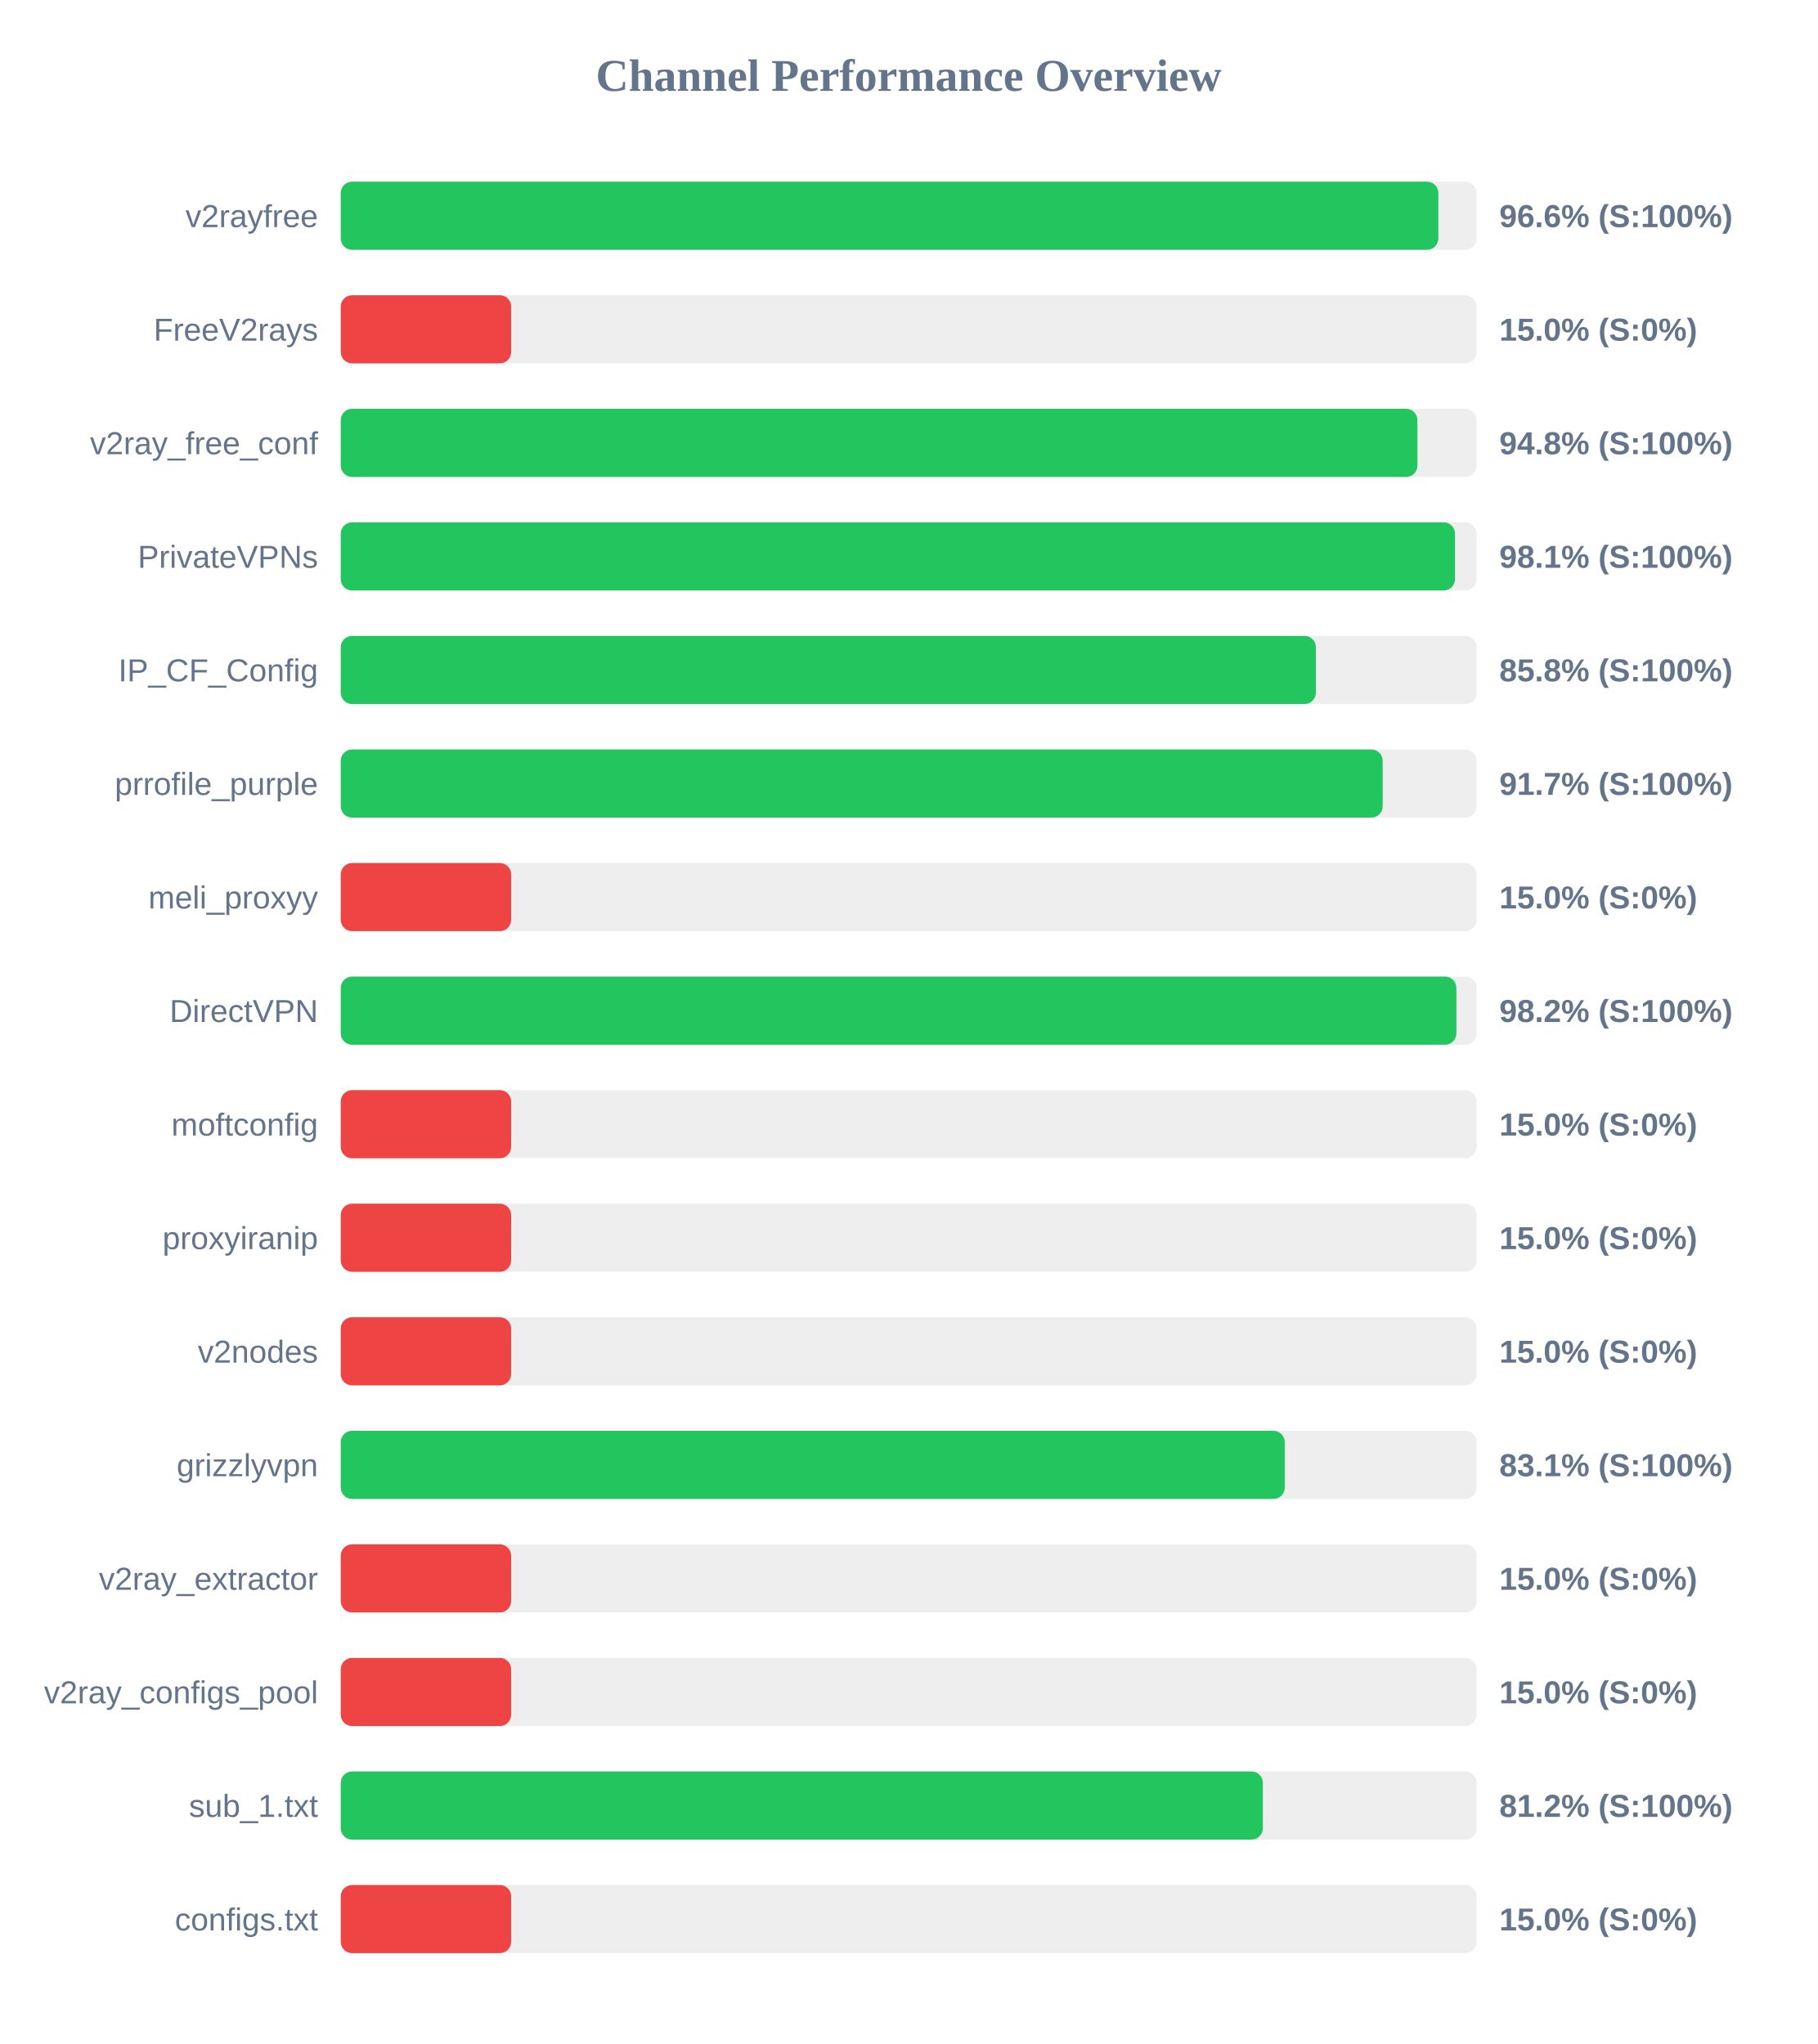
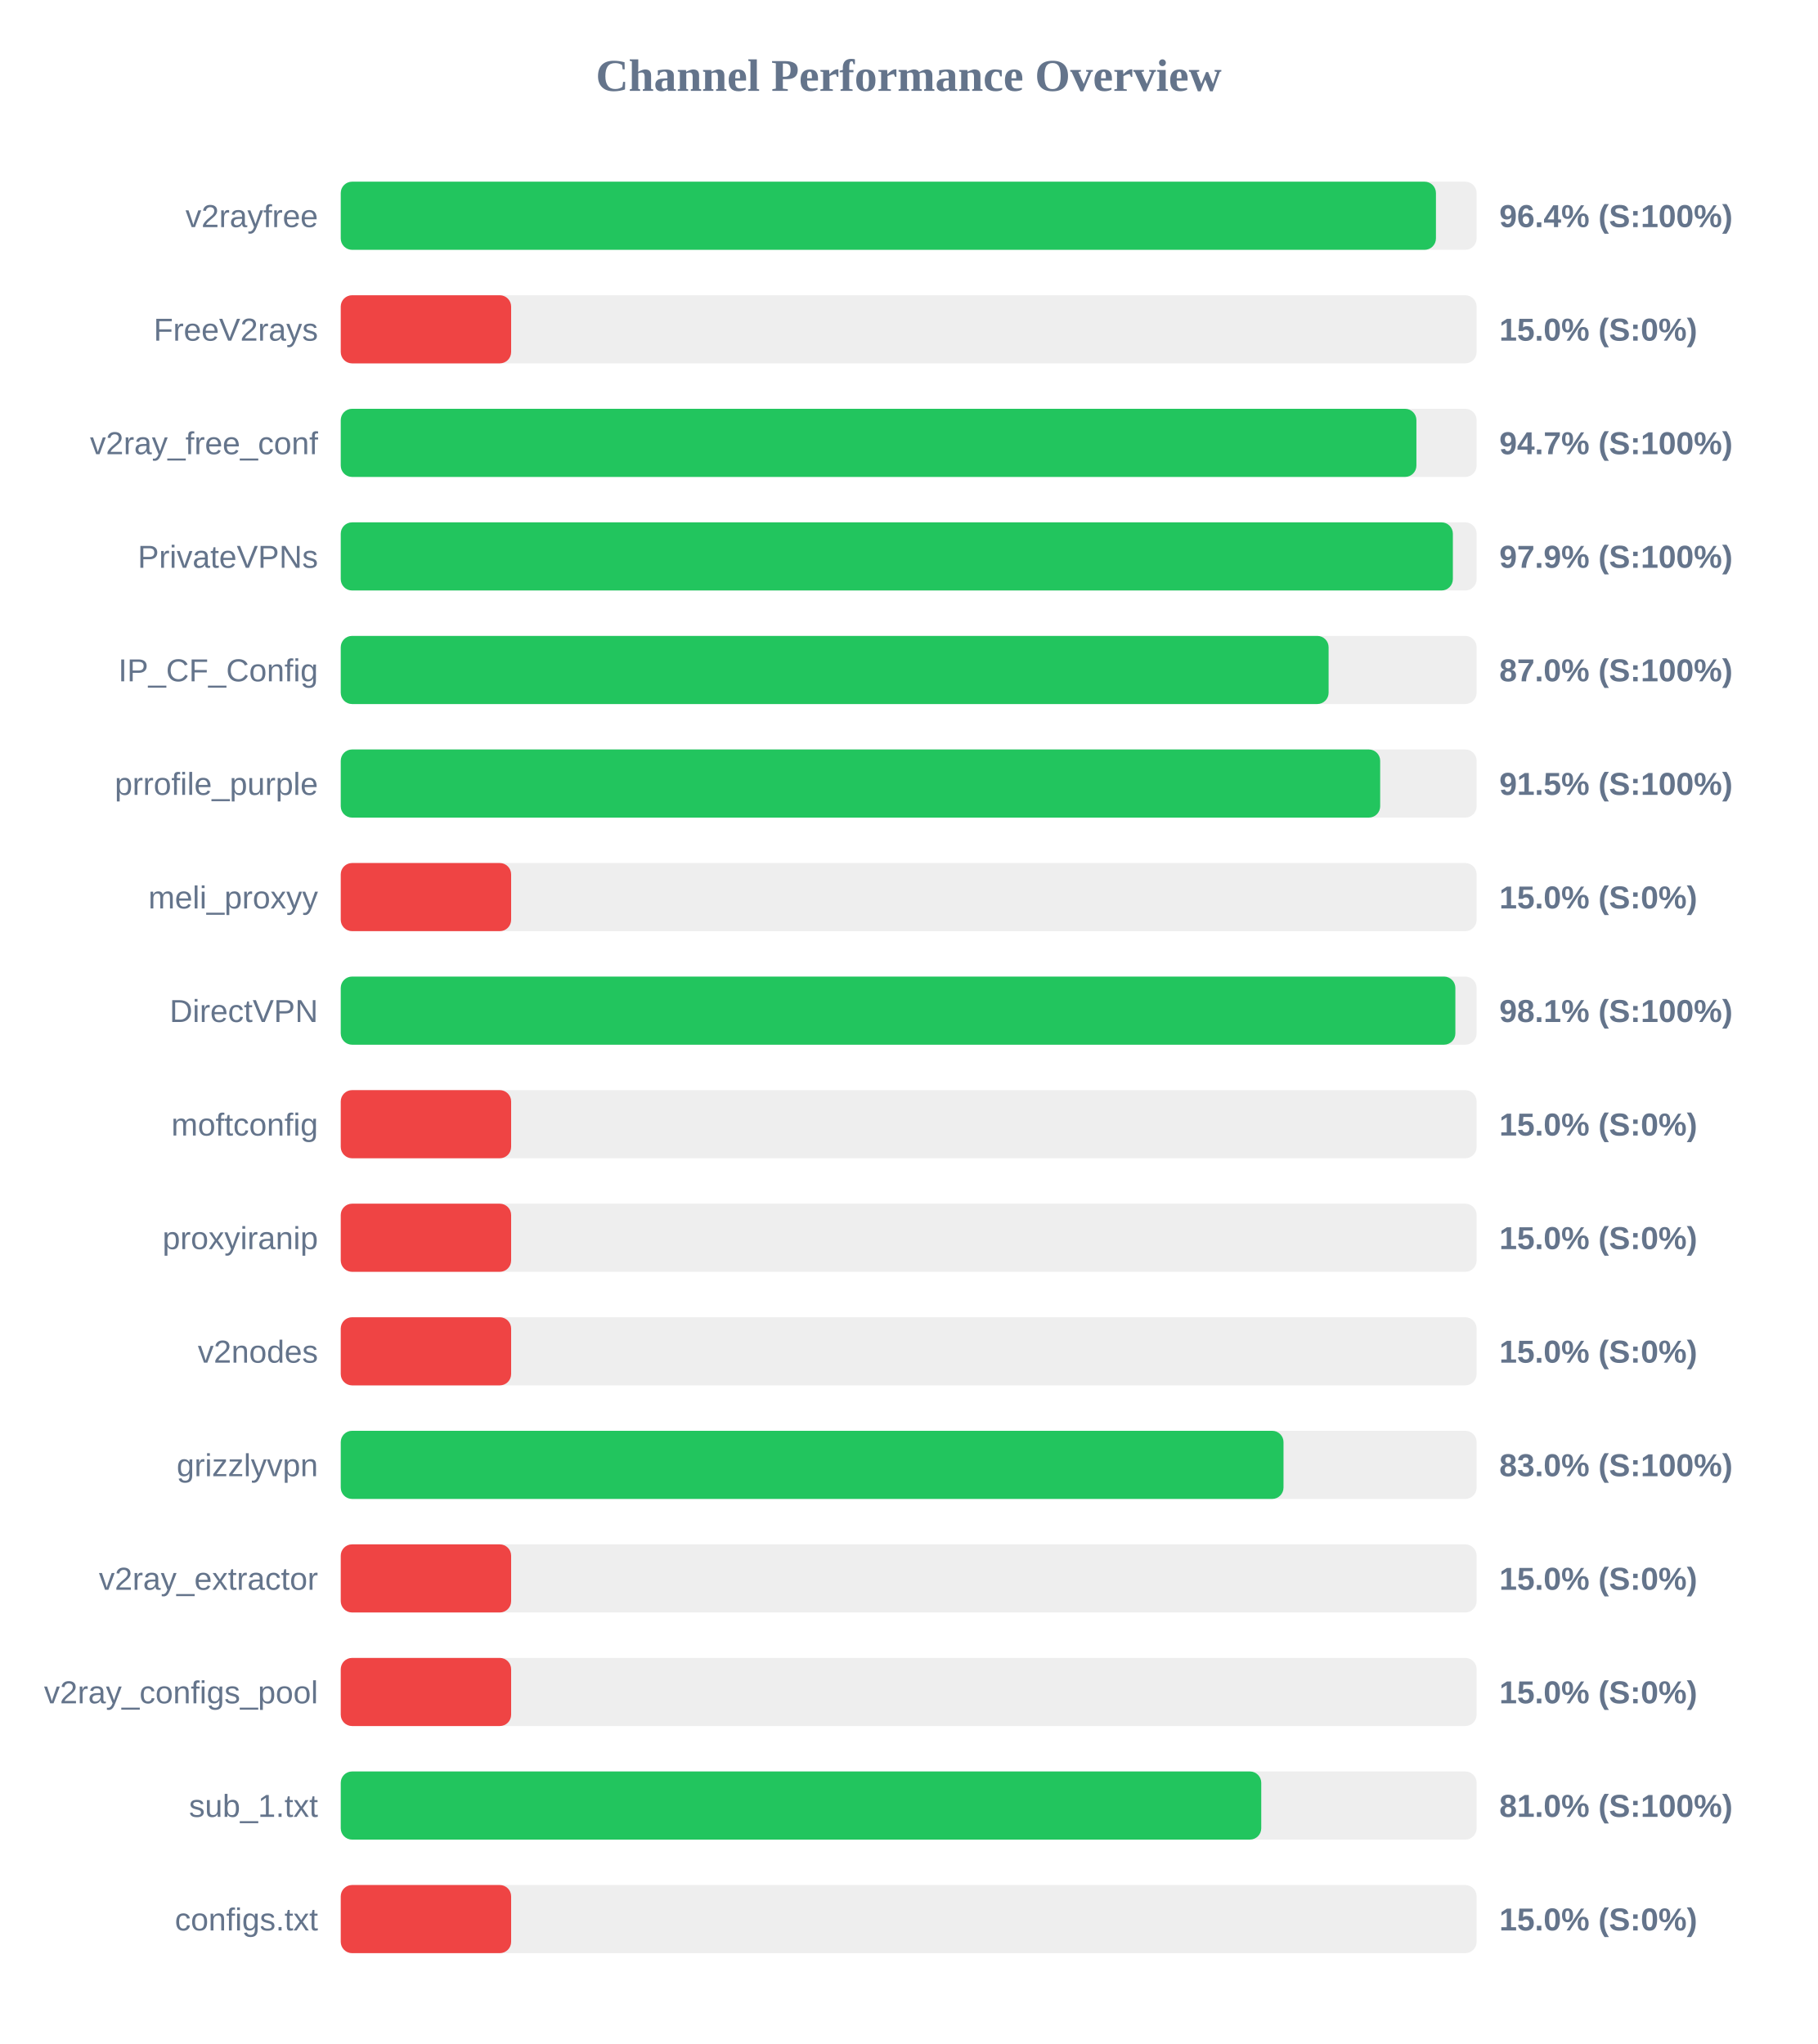
<svg xmlns="http://www.w3.org/2000/svg" width="800" height="900" version="1.1">
  <style>
        .row { font: 14px Arial; fill: #64748b; }
        .score { font: bold 14px Arial; fill: #64748b; }
    </style>
  <text x="400" y="40" text-anchor="middle" font-size="20px" font-weight="bold" fill="#64748b">Channel Performance Overview</text>
  <rect x="150" y="80" width="500" height="30" fill="#eee" rx="5" />
-   <rect x="150" y="80" width="483.15" height="30" fill="#22c55e" rx="5" />
+   <rect x="150" y="80" width="482.1" height="30" fill="#22c55e" rx="5" />
  <text x="140" y="100" text-anchor="end" class="row">v2rayfree</text>
-   <text x="660" y="100" text-anchor="start" class="score">96.6% (S:100%)</text>
+   <text x="660" y="100" text-anchor="start" class="score">96.4% (S:100%)</text>
  <rect x="150" y="130" width="500" height="30" fill="#eee" rx="5" />
  <rect x="150" y="130" width="75.0" height="30" fill="#ef4444" rx="5" />
  <text x="140" y="150" text-anchor="end" class="row">FreeV2rays</text>
  <text x="660" y="150" text-anchor="start" class="score">15.0% (S:0%)</text>
  <rect x="150" y="180" width="500" height="30" fill="#eee" rx="5" />
-   <rect x="150" y="180" width="473.95" height="30" fill="#22c55e" rx="5" />
+   <rect x="150" y="180" width="473.5" height="30" fill="#22c55e" rx="5" />
  <text x="140" y="200" text-anchor="end" class="row">v2ray_free_conf</text>
-   <text x="660" y="200" text-anchor="start" class="score">94.8% (S:100%)</text>
+   <text x="660" y="200" text-anchor="start" class="score">94.7% (S:100%)</text>
  <rect x="150" y="230" width="500" height="30" fill="#eee" rx="5" />
-   <rect x="150" y="230" width="490.5" height="30" fill="#22c55e" rx="5" />
+   <rect x="150" y="230" width="489.55" height="30" fill="#22c55e" rx="5" />
  <text x="140" y="250" text-anchor="end" class="row">PrivateVPNs</text>
-   <text x="660" y="250" text-anchor="start" class="score">98.1% (S:100%)</text>
+   <text x="660" y="250" text-anchor="start" class="score">97.9% (S:100%)</text>
  <rect x="150" y="280" width="500" height="30" fill="#eee" rx="5" />
-   <rect x="150" y="280" width="429.25" height="30" fill="#22c55e" rx="5" />
+   <rect x="150" y="280" width="434.85" height="30" fill="#22c55e" rx="5" />
  <text x="140" y="300" text-anchor="end" class="row">IP_CF_Config</text>
-   <text x="660" y="300" text-anchor="start" class="score">85.8% (S:100%)</text>
+   <text x="660" y="300" text-anchor="start" class="score">87.0% (S:100%)</text>
  <rect x="150" y="330" width="500" height="30" fill="#eee" rx="5" />
-   <rect x="150" y="330" width="458.65" height="30" fill="#22c55e" rx="5" />
+   <rect x="150" y="330" width="457.55" height="30" fill="#22c55e" rx="5" />
  <text x="140" y="350" text-anchor="end" class="row">prrofile_purple</text>
-   <text x="660" y="350" text-anchor="start" class="score">91.7% (S:100%)</text>
+   <text x="660" y="350" text-anchor="start" class="score">91.5% (S:100%)</text>
  <rect x="150" y="380" width="500" height="30" fill="#eee" rx="5" />
  <rect x="150" y="380" width="75.0" height="30" fill="#ef4444" rx="5" />
  <text x="140" y="400" text-anchor="end" class="row">meli_proxyy</text>
  <text x="660" y="400" text-anchor="start" class="score">15.0% (S:0%)</text>
  <rect x="150" y="430" width="500" height="30" fill="#eee" rx="5" />
-   <rect x="150" y="430" width="491.1" height="30" fill="#22c55e" rx="5" />
+   <rect x="150" y="430" width="490.65" height="30" fill="#22c55e" rx="5" />
  <text x="140" y="450" text-anchor="end" class="row">DirectVPN</text>
-   <text x="660" y="450" text-anchor="start" class="score">98.2% (S:100%)</text>
+   <text x="660" y="450" text-anchor="start" class="score">98.1% (S:100%)</text>
  <rect x="150" y="480" width="500" height="30" fill="#eee" rx="5" />
  <rect x="150" y="480" width="75.0" height="30" fill="#ef4444" rx="5" />
  <text x="140" y="500" text-anchor="end" class="row">moftconfig</text>
  <text x="660" y="500" text-anchor="start" class="score">15.0% (S:0%)</text>
  <rect x="150" y="530" width="500" height="30" fill="#eee" rx="5" />
  <rect x="150" y="530" width="75.0" height="30" fill="#ef4444" rx="5" />
  <text x="140" y="550" text-anchor="end" class="row">proxyiranip</text>
  <text x="660" y="550" text-anchor="start" class="score">15.0% (S:0%)</text>
  <rect x="150" y="580" width="500" height="30" fill="#eee" rx="5" />
  <rect x="150" y="580" width="75.0" height="30" fill="#ef4444" rx="5" />
  <text x="140" y="600" text-anchor="end" class="row">v2nodes</text>
  <text x="660" y="600" text-anchor="start" class="score">15.0% (S:0%)</text>
  <rect x="150" y="630" width="500" height="30" fill="#eee" rx="5" />
-   <rect x="150" y="630" width="415.55" height="30" fill="#22c55e" rx="5" />
+   <rect x="150" y="630" width="415.0" height="30" fill="#22c55e" rx="5" />
  <text x="140" y="650" text-anchor="end" class="row">grizzlyvpn</text>
-   <text x="660" y="650" text-anchor="start" class="score">83.1% (S:100%)</text>
+   <text x="660" y="650" text-anchor="start" class="score">83.0% (S:100%)</text>
  <rect x="150" y="680" width="500" height="30" fill="#eee" rx="5" />
  <rect x="150" y="680" width="75.0" height="30" fill="#ef4444" rx="5" />
  <text x="140" y="700" text-anchor="end" class="row">v2ray_extractor</text>
  <text x="660" y="700" text-anchor="start" class="score">15.0% (S:0%)</text>
  <rect x="150" y="730" width="500" height="30" fill="#eee" rx="5" />
  <rect x="150" y="730" width="75.0" height="30" fill="#ef4444" rx="5" />
  <text x="140" y="750" text-anchor="end" class="row">v2ray_configs_pool</text>
  <text x="660" y="750" text-anchor="start" class="score">15.0% (S:0%)</text>
  <rect x="150" y="780" width="500" height="30" fill="#eee" rx="5" />
-   <rect x="150" y="780" width="405.9" height="30" fill="#22c55e" rx="5" />
+   <rect x="150" y="780" width="405.2" height="30" fill="#22c55e" rx="5" />
  <text x="140" y="800" text-anchor="end" class="row">sub_1.txt</text>
-   <text x="660" y="800" text-anchor="start" class="score">81.2% (S:100%)</text>
+   <text x="660" y="800" text-anchor="start" class="score">81.0% (S:100%)</text>
  <rect x="150" y="830" width="500" height="30" fill="#eee" rx="5" />
  <rect x="150" y="830" width="75.0" height="30" fill="#ef4444" rx="5" />
  <text x="140" y="850" text-anchor="end" class="row">configs.txt</text>
  <text x="660" y="850" text-anchor="start" class="score">15.0% (S:0%)</text>
</svg>
